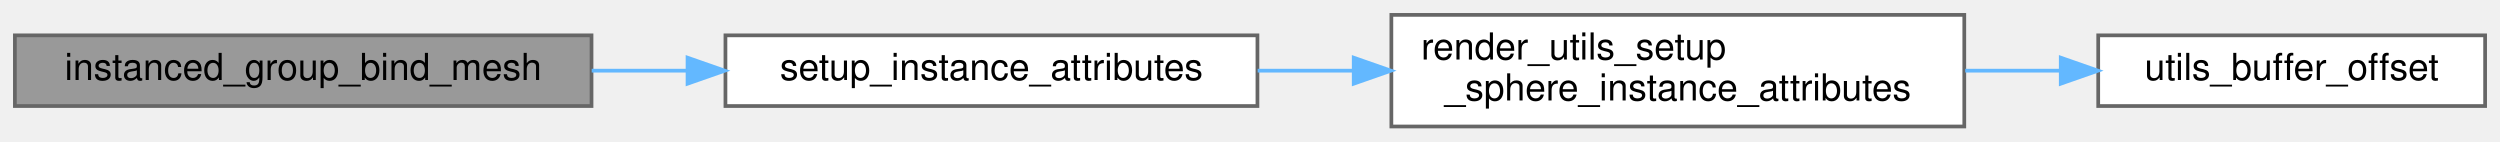
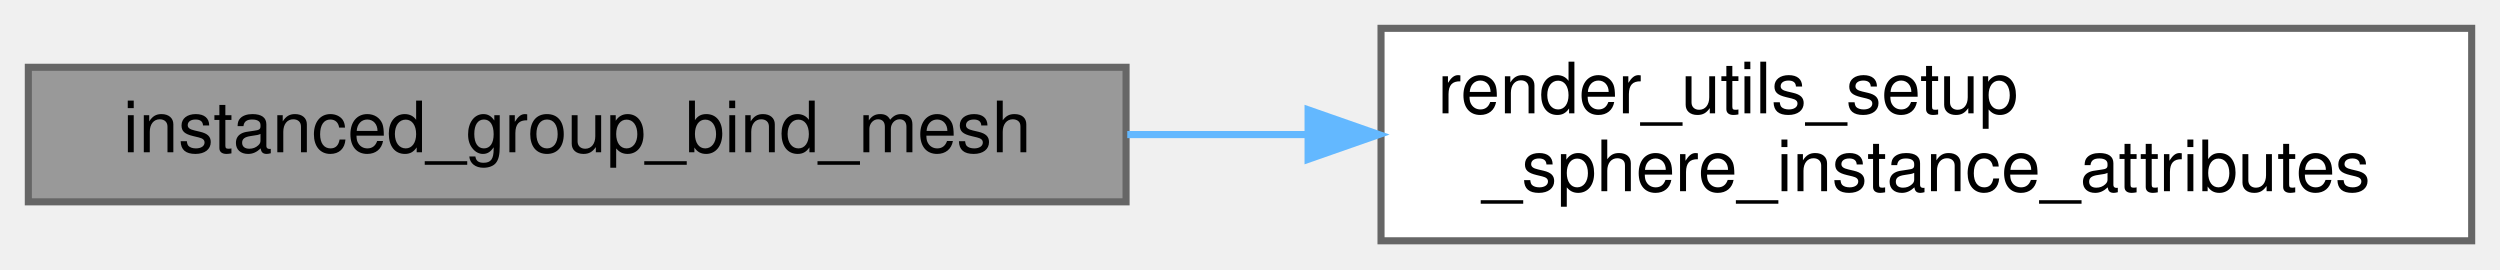
- <svg xmlns="http://www.w3.org/2000/svg" xmlns:xlink="http://www.w3.org/1999/xlink" width="672pt" height="38pt" viewBox="0.00 0.00 672.00 38.00">
+ <svg xmlns="http://www.w3.org/2000/svg" xmlns:xlink="http://www.w3.org/1999/xlink" width="353pt" height="38pt" viewBox="0.00 0.00 353.00 38.00">
  <g id="graph0" class="graph" transform="scale(1 1) rotate(0) translate(4 34)">
    <g id="Node000001" class="node">
      <g id="a_Node000001">
        <a xlink:title="Binds a procedural mesh (e.g., icosphere) to the instanced group.">
          <polygon fill="#999999" stroke="#666666" points="155,-24.5 0,-24.5 0,-5.5 155,-5.5 155,-24.5" />
          <text text-anchor="middle" x="77.5" y="-12.5" font-family="Helvetica,sans-Serif" font-size="10.00">instanced_group_bind_mesh</text>
        </a>
      </g>
    </g>
    <g id="Node000002" class="node">
      <g id="a_Node000002">
-         <a xlink:href="instanced__rendering_8c.html#aa88eb21789dac1f6d953aa3ebc40b21f" target="_top" xlink:title=" ">
-           <polygon fill="white" stroke="#666666" points="334,-24.5 191,-24.5 191,-5.5 334,-5.5 334,-24.5" />
-           <text text-anchor="middle" x="262.5" y="-12.5" font-family="Helvetica,sans-Serif" font-size="10.00">setup_instance_attributes</text>
+         <a xlink:href="render__utils_8c.html#a2b1f04f09bb2443dfa2f91257b621ec4" target="_top" xlink:title="Sets up instance attributes for sphere rendering (Model, Albedo, PBR).">
+           <polygon fill="white" stroke="#666666" points="345,-30 191,-30 191,0 345,0 345,-30" />
+           <text text-anchor="start" x="199" y="-18" font-family="Helvetica,sans-Serif" font-size="10.00">render_utils_setup</text>
+           <text text-anchor="middle" x="268" y="-7" font-family="Helvetica,sans-Serif" font-size="10.00">_sphere_instance_attributes</text>
        </a>
      </g>
    </g>
    <g id="edge1_Node000001_Node000002" class="edge">
      <g id="a_edge1_Node000001_Node000002">
        <a xlink:title=" ">
-           <path fill="none" stroke="#63b8ff" d="M155.05,-15C163.47,-15 172.07,-15 180.55,-15" />
-           <polygon fill="#63b8ff" stroke="#63b8ff" points="180.81,-18.5 190.81,-15 180.81,-11.5 180.81,-18.5" />
-         </a>
-       </g>
-     </g>
-     <g id="Node000003" class="node">
-       <g id="a_Node000003">
-         <a xlink:href="render__utils_8c.html#ad0ded121a4c02159475f95ac96ccef8b" target="_top" xlink:title="Sets up instance attributes for sphere rendering (Model, Albedo, PBR).">
-           <polygon fill="white" stroke="#666666" points="524,-30 370,-30 370,0 524,0 524,-30" />
-           <text text-anchor="start" x="378" y="-18" font-family="Helvetica,sans-Serif" font-size="10.00">render_utils_setup</text>
-           <text text-anchor="middle" x="447" y="-7" font-family="Helvetica,sans-Serif" font-size="10.00">_sphere_instance_attributes</text>
-         </a>
-       </g>
-     </g>
-     <g id="edge2_Node000002_Node000003" class="edge">
-       <g id="a_edge2_Node000002_Node000003">
-         <a xlink:title=" ">
-           <path fill="none" stroke="#63b8ff" d="M334.06,-15C342.49,-15 351.18,-15 359.8,-15" />
-           <polygon fill="#63b8ff" stroke="#63b8ff" points="359.88,-18.5 369.88,-15 359.88,-11.5 359.88,-18.5" />
-         </a>
-       </g>
-     </g>
-     <g id="Node000004" class="node">
-       <g id="a_Node000004">
-         <a xlink:href="utils_8c.html#aa5345e02a1dff1e859ff556bcf670b2d" target="_top" xlink:title="Helper to securely cast an integer offset to a pointer, often used for VBO/EBO byte offsets.">
-           <polygon fill="white" stroke="#666666" points="664,-24.5 560,-24.5 560,-5.5 664,-5.5 664,-24.5" />
-           <text text-anchor="middle" x="612" y="-12.5" font-family="Helvetica,sans-Serif" font-size="10.00">utils_buffer_offset</text>
-         </a>
-       </g>
-     </g>
-     <g id="edge3_Node000003_Node000004" class="edge">
-       <g id="a_edge3_Node000003_Node000004">
-         <a xlink:title=" ">
-           <path fill="none" stroke="#63b8ff" d="M524.25,-15C532.85,-15 541.53,-15 549.9,-15" />
-           <polygon fill="#63b8ff" stroke="#63b8ff" points="549.93,-18.5 559.93,-15 549.93,-11.5 549.93,-18.5" />
+           <path fill="none" stroke="#63b8ff" d="M155.17,-15C163.5,-15 172.03,-15 180.47,-15" />
+           <polygon fill="#63b8ff" stroke="#63b8ff" points="180.7,-18.5 190.7,-15 180.7,-11.5 180.7,-18.5" />
        </a>
      </g>
    </g>
  </g>
</svg>
